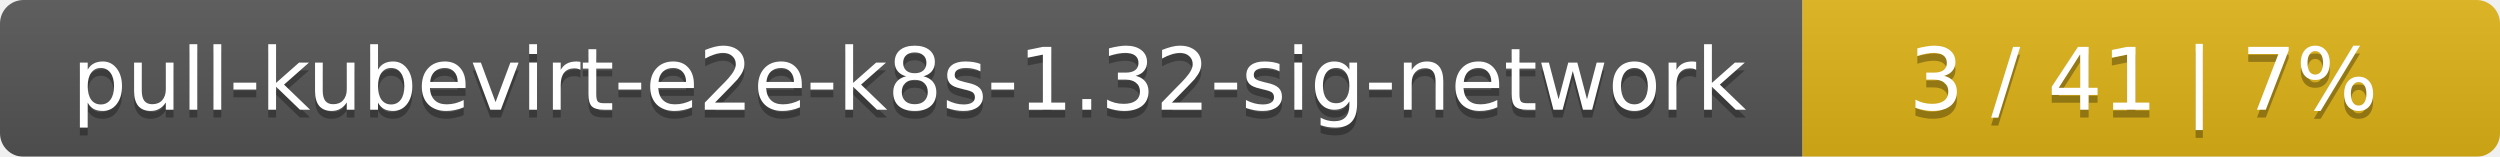
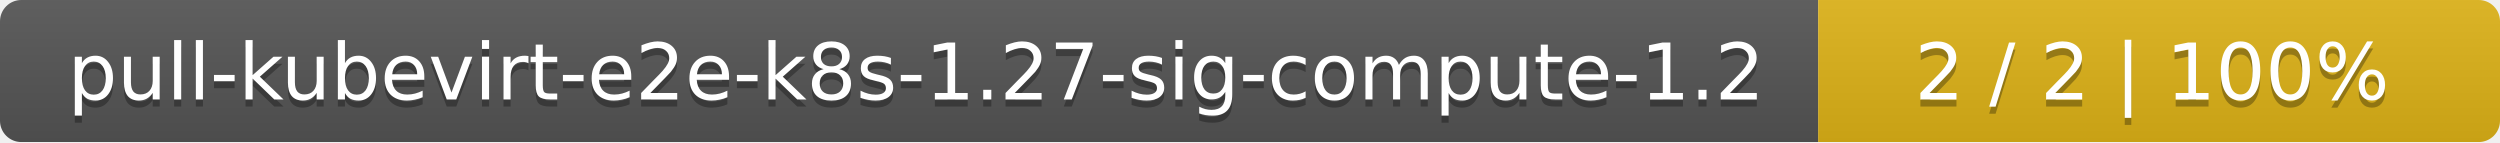
- <svg xmlns="http://www.w3.org/2000/svg" width="319" height="20">
+ <svg xmlns="http://www.w3.org/2000/svg" width="352" height="20">
  <linearGradient id="smooth" x2="0" y2="100%">
    <stop offset="0" stop-color="#bbb" stop-opacity=".1" />
    <stop offset="1" stop-opacity=".1" />
  </linearGradient>
  <mask id="round">
-     <rect width="319" height="20" rx="3" fill="#fff" />
+     <rect width="352" height="20" rx="3" fill="#fff" />
  </mask>
  <g mask="url(#round)">
-     <rect width="230" height="20" fill="#555" />
-     <rect x="230" width="89" height="20" fill="#dfb317" />
-     <rect width="319" height="20" fill="url(#smooth)" />
+     <rect width="256" height="20" fill="#555" />
+     <rect x="256" width="96" height="20" fill="#dfb317" />
+     <rect width="352" height="20" fill="url(#smooth)" />
  </g>
  <g fill="#fff" text-anchor="middle" font-family="DejaVu Sans,Verdana,Geneva,sans-serif" font-size="11">
-     <text x="116" y="15" fill="#010101" fill-opacity=".3">pull-kubevirt-e2e-k8s-1.32-sig-network</text>
-     <text x="116" y="14">pull-kubevirt-e2e-k8s-1.32-sig-network</text>
-     <text x="273.5" y="15" fill="#010101" fill-opacity=".3">3 / 41    |    7%</text>
-     <text x="273.5" y="14">3 / 41    |    7%</text>
+     <text x="129" y="15" fill="#010101" fill-opacity=".3">pull-kubevirt-e2e-k8s-1.27-sig-compute-1.2</text>
+     <text x="129" y="14">pull-kubevirt-e2e-k8s-1.27-sig-compute-1.2</text>
+     <text x="303" y="15" fill="#010101" fill-opacity=".3">2 / 2    |    100%</text>
+     <text x="303" y="14">2 / 2    |    100%</text>
  </g>
</svg>
